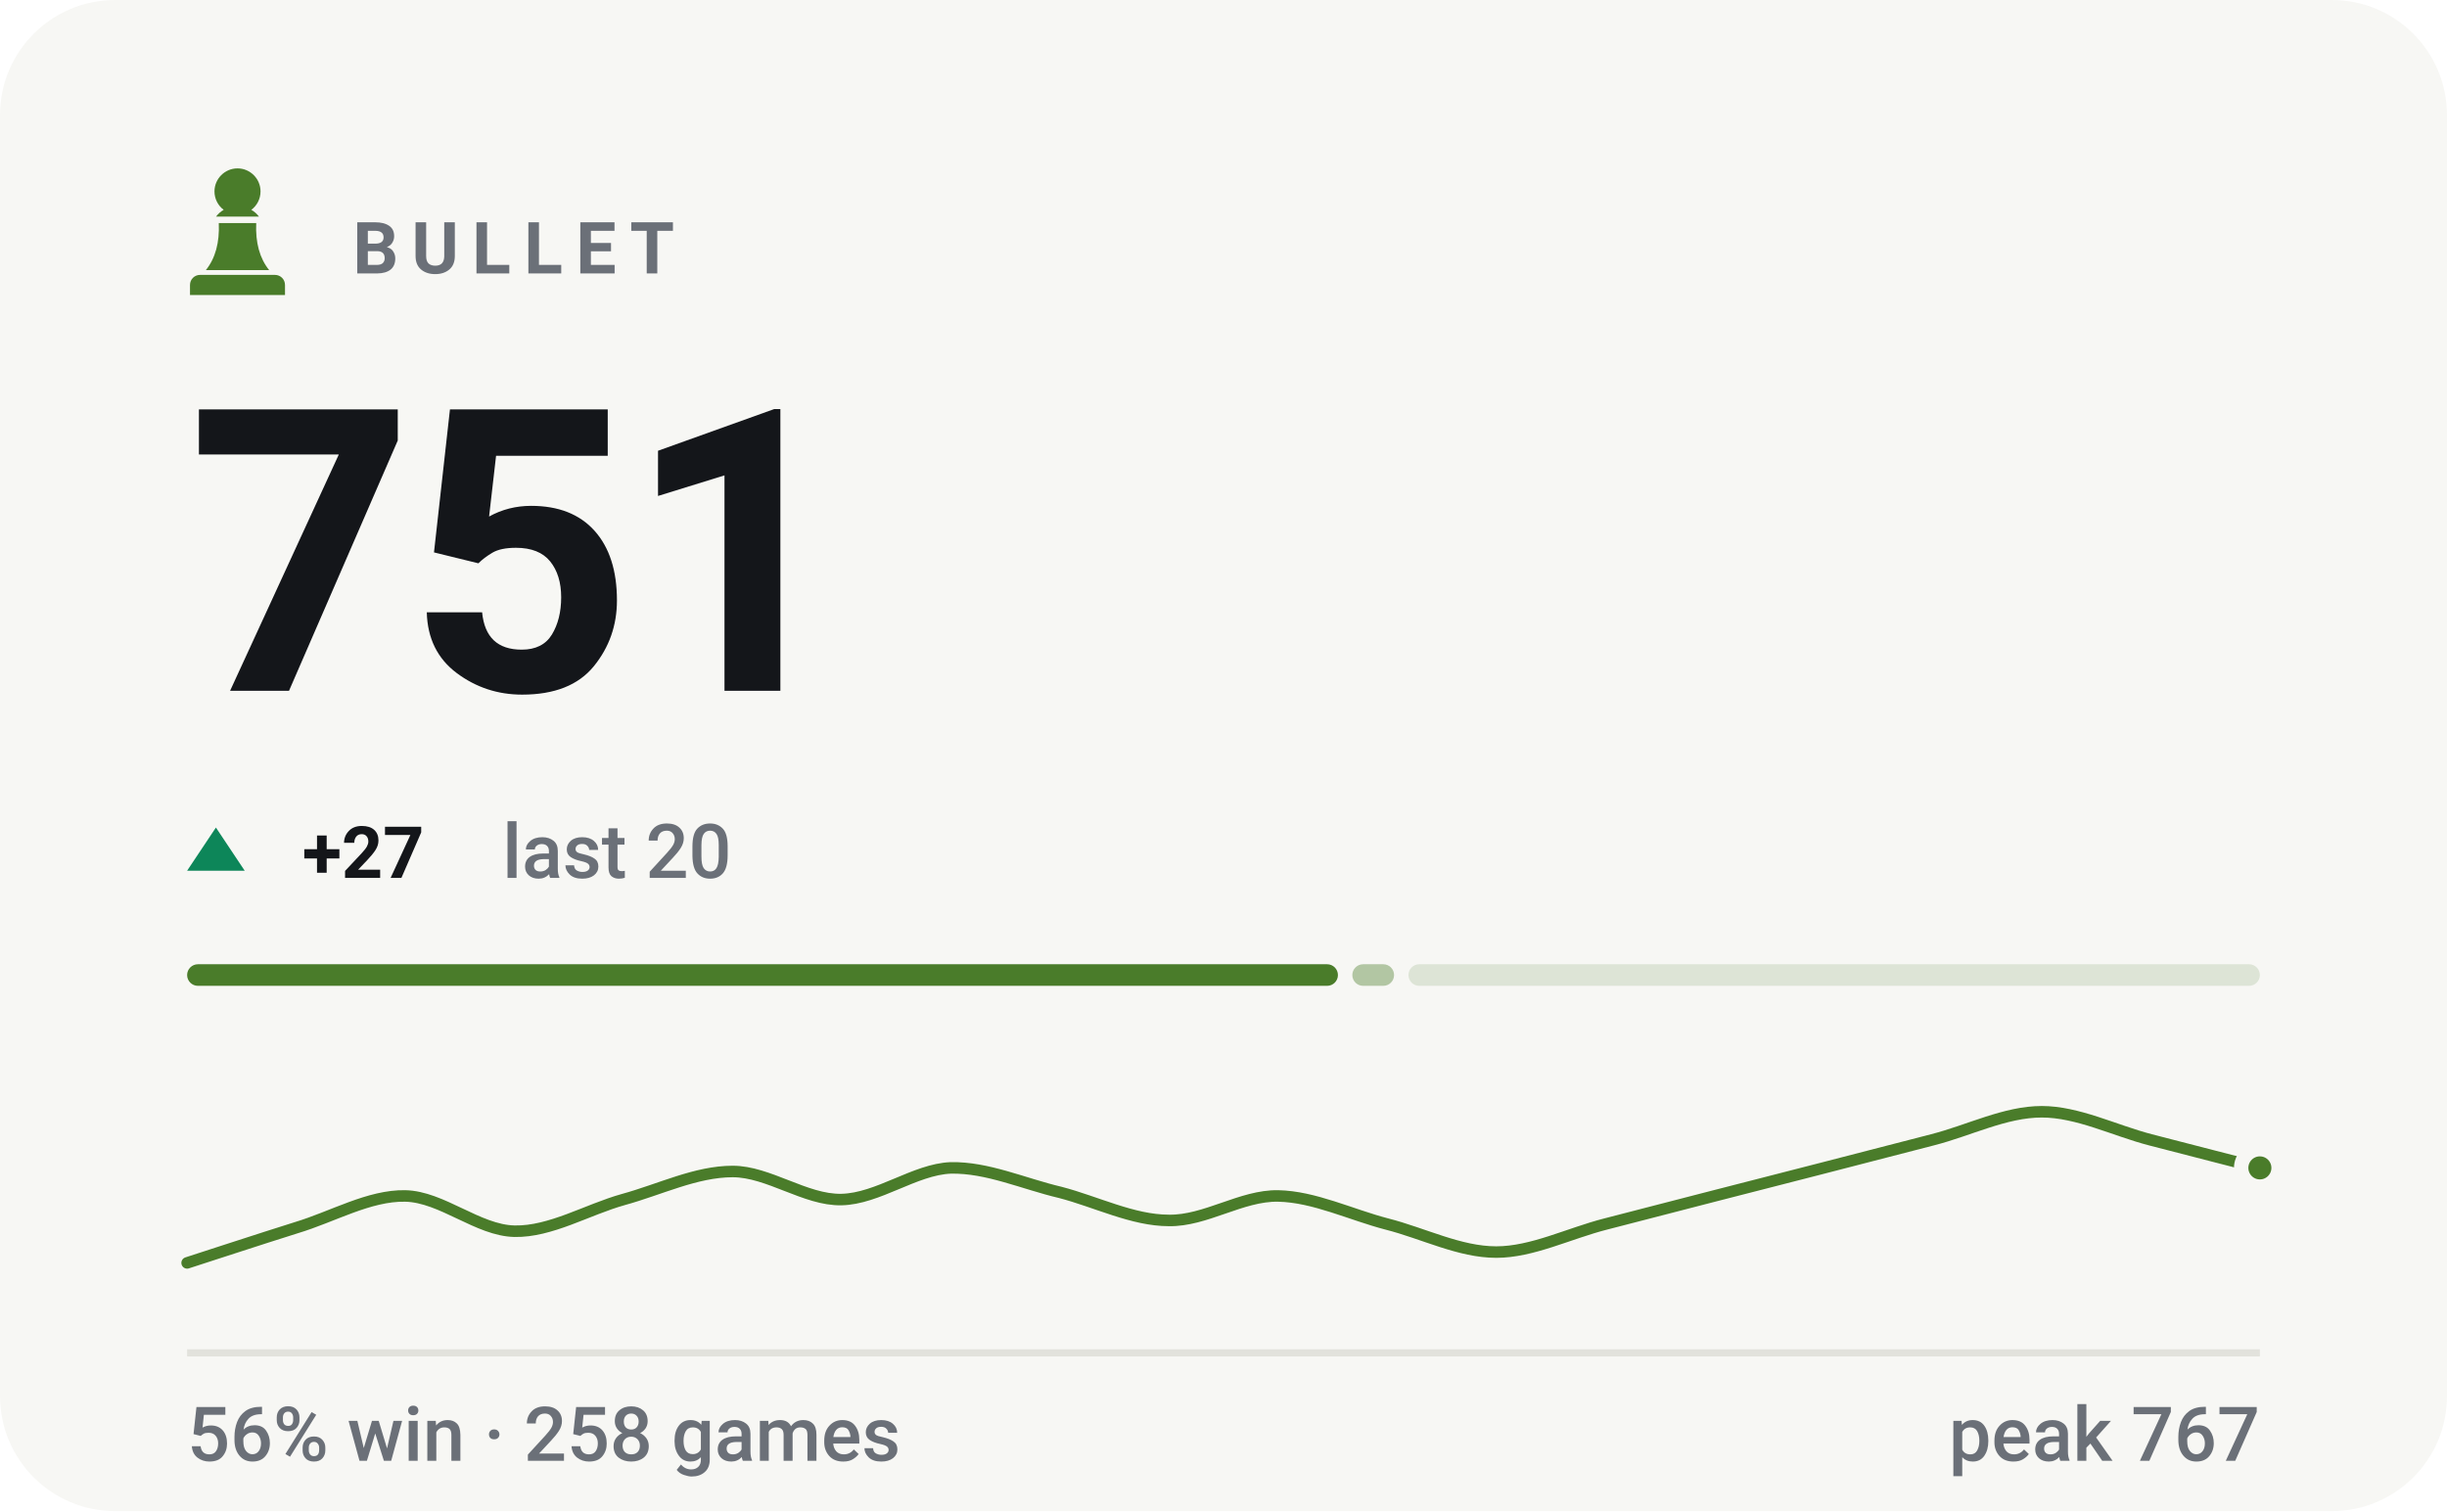
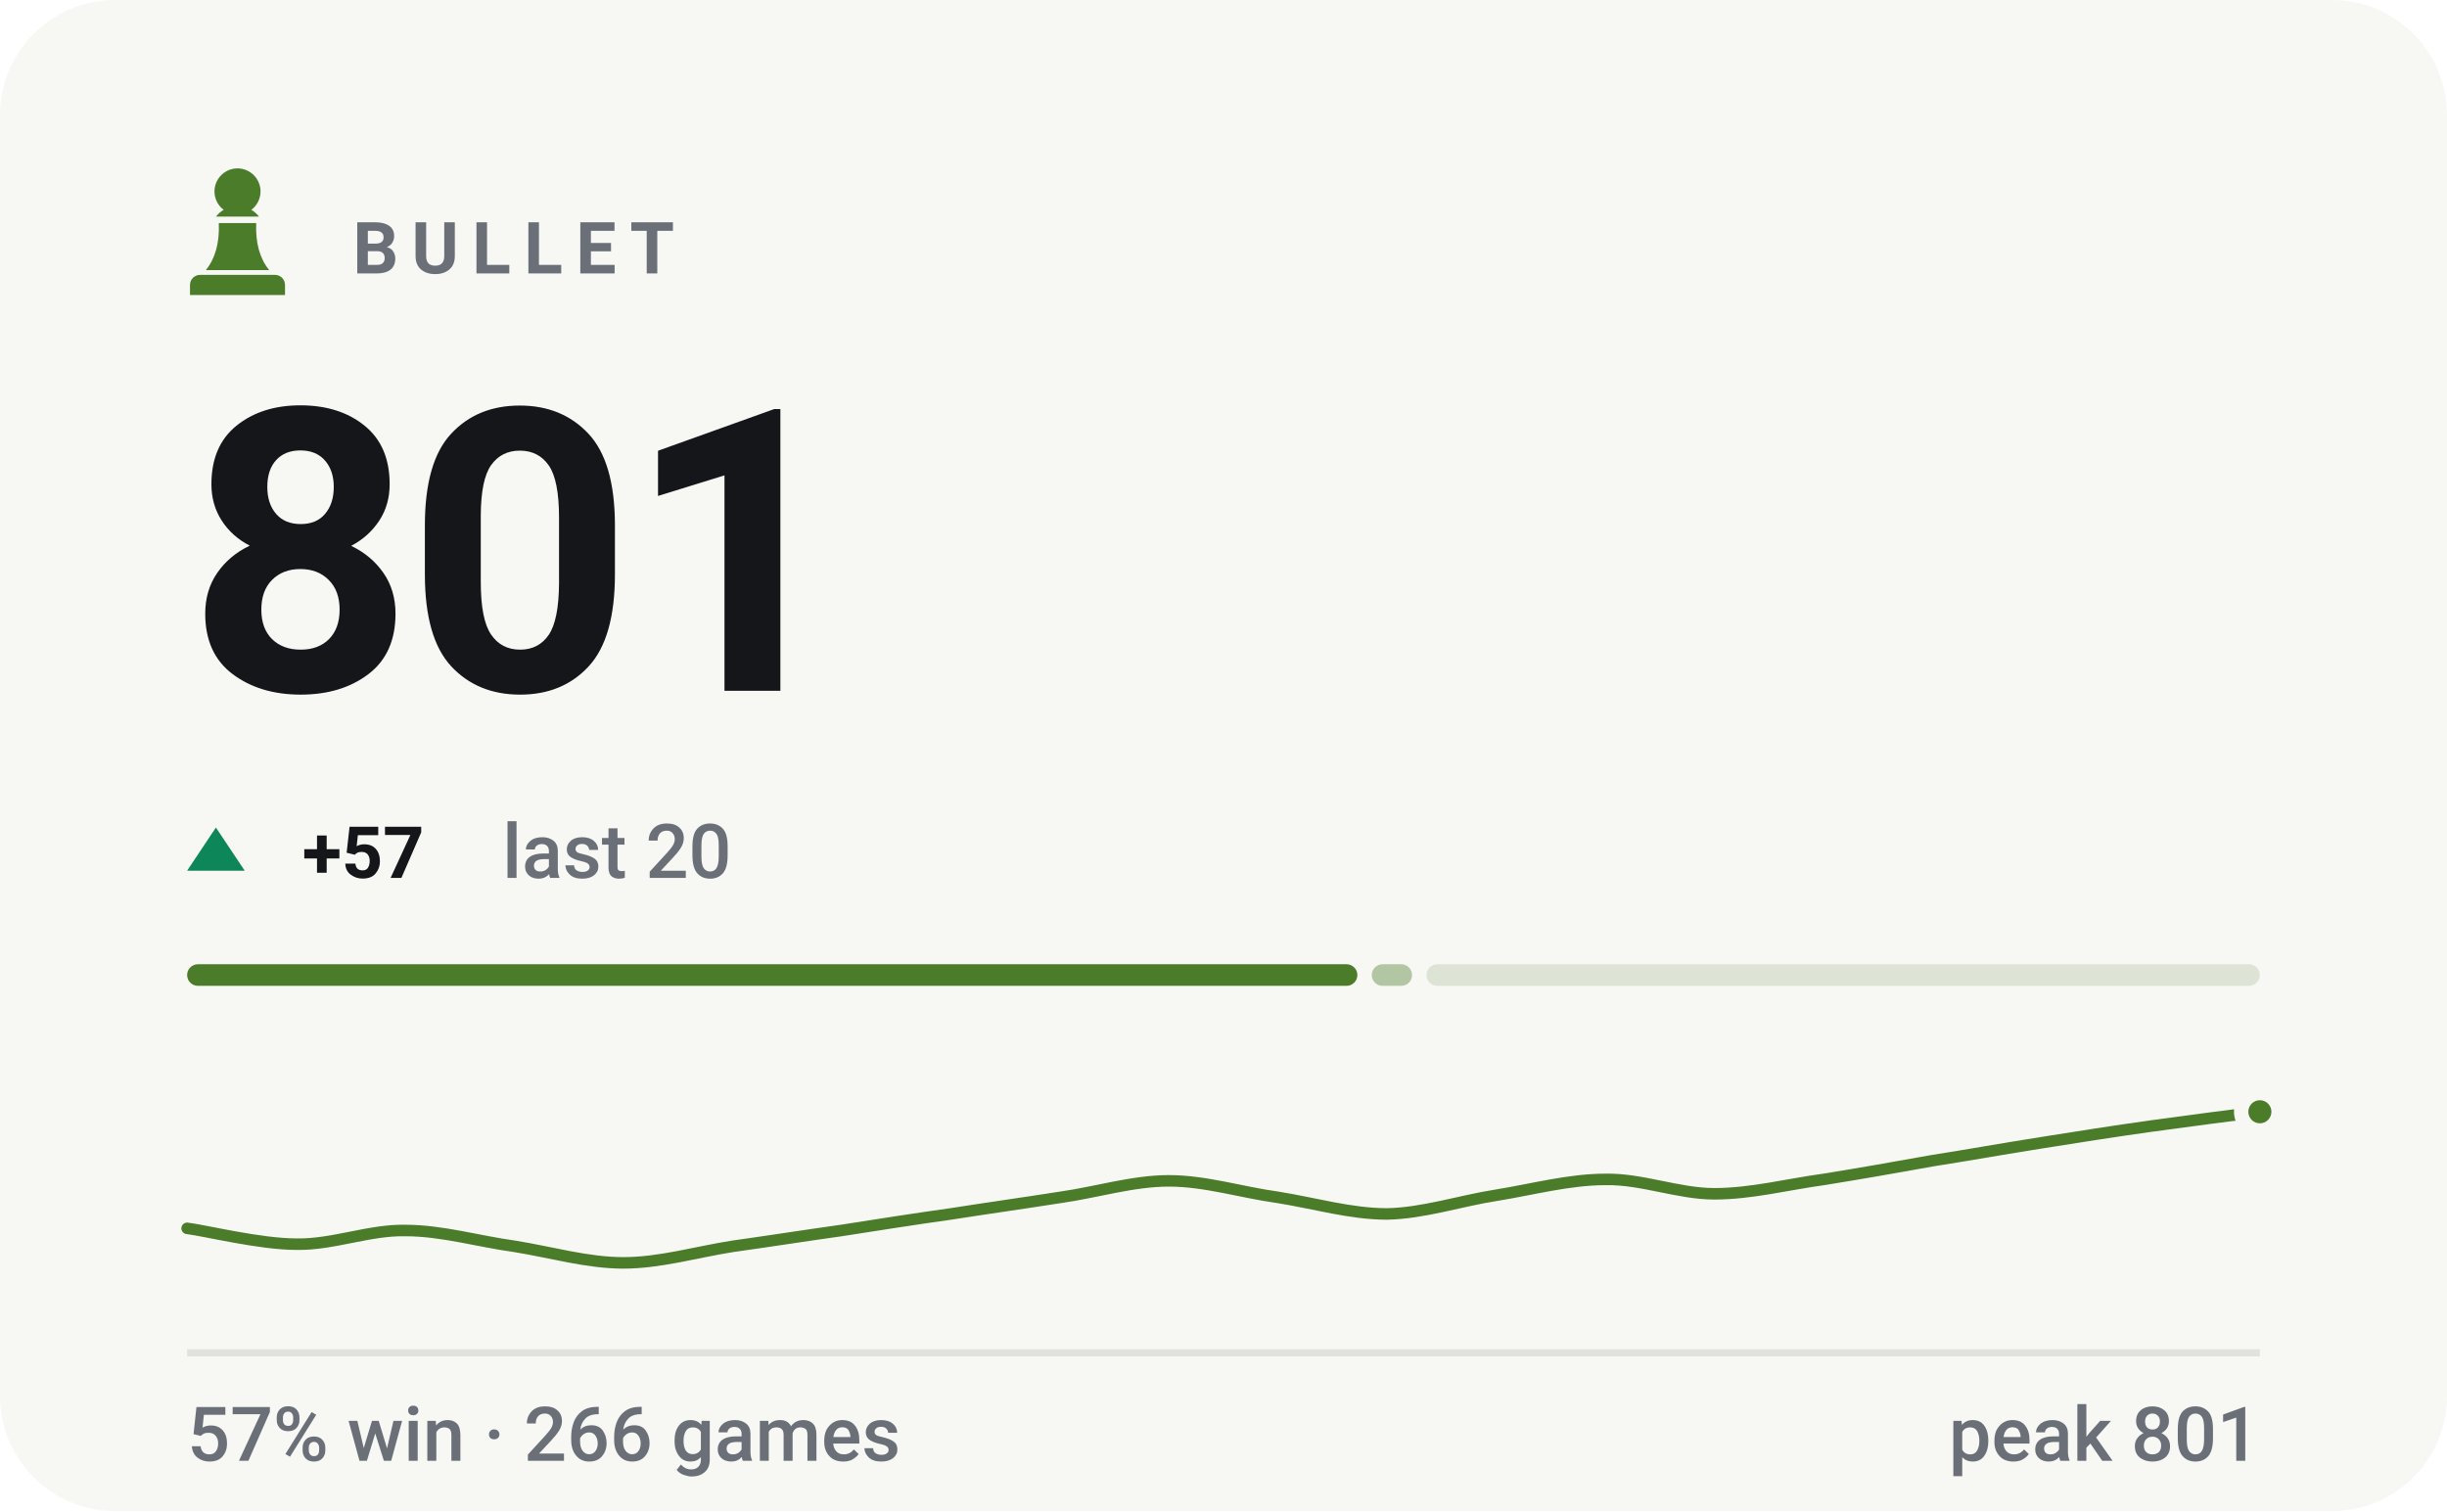
- <svg xmlns="http://www.w3.org/2000/svg" viewBox="0 0 340 210" width="340" height="210" role="img" aria-label="BULLET rating 751, 56% win rate over 258 games">
+ <svg xmlns="http://www.w3.org/2000/svg" viewBox="0 0 340 210" width="340" height="210" role="img" aria-label="BULLET rating 801, 57% win rate over 266 games">
  <style>svg{font-family:-apple-system,BlinkMacSystemFont,'Segoe UI',Roboto,'Helvetica Neue',Arial,sans-serif}text{fill:#14161a;white-space:pre}.bg{fill:#f7f7f4}.acc{fill:#4a7c2a}.win{fill:#0d8659}.draw{fill:#7c7f85}.loss{fill:#c0332f}.lbl{font-size:10px;font-weight:600;letter-spacing:.18em;fill:#6b7078}.cap{font-size:10.5px;font-weight:500;fill:#6b7078}.num{font-family:-apple-system,BlinkMacSystemFont,'Segoe UI',Roboto,'Helvetica Neue',Arial,sans-serif;font-weight:700;letter-spacing:-.02em}.tick{font-size:9px;font-weight:500;fill:#6b7078;opacity:.75}.dl{font-size:10px;font-weight:600}.rule{stroke:#e2e2dc;stroke-width:1;fill:none}.grid{stroke:#e2e2dc;stroke-width:1;fill:none;opacity:.7}.ln{fill:none;stroke:#4a7c2a;stroke-width:2;stroke-linecap:round;stroke-linejoin:round}.ring{stroke:#f7f7f4;stroke-width:2}.hollow{fill:none;stroke-width:1.5}.sq{fill:#14161a;opacity:.035}</style>
  <rect class="bg" width="340" height="210" rx="16" />
  <g class="acc" transform="translate(23.0,21.8) scale(0.2)">
    <path d="M50 8c-8.8 0-16 7.2-16 16 0 5.2 2.5 9.9 6.4 12.8-2.1 1.2-3.9 2.8-5.3 4.7h29.8c-1.4-1.9-3.2-3.5-5.3-4.7C63.5 33.9 66 29.2 66 24c0-8.8-7.2-16-16-16zM37 46c.6 13.6-2.4 24.5-9 32.7h44c-6.6-8.2-9.6-19.1-9-32.7H37zM24 82h52c3.9 0 7 3.1 7 7v7H17v-7c0-3.9 3.1-7 7-7z" />
  </g>
  <text class="lbl" x="49" y="38">BULLET</text>
-   <text class="num" x="26" y="96" style="font-size:55px">751</text>
+   <text class="num" x="26" y="96" style="font-size:55px">801</text>
  <path fill="#0d8659" d="M30 115L34 121H26Z" />
-   <text class="dl" x="42" y="122" fill="#0d8659">+27</text>
+   <text class="dl" x="42" y="122" fill="#0d8659">+57</text>
  <text class="cap" x="69.8" y="122">last 20</text>
-   <rect x="26.0" y="134" width="159.9" height="3" rx="1.5" fill="#4a7c2a" opacity="1" />
-   <rect x="187.9" y="134" width="5.8" height="3" rx="1.5" fill="#4a7c2a" opacity="0.4" />
-   <rect x="195.7" y="134" width="118.3" height="3" rx="1.5" fill="#4a7c2a" opacity="0.15" />
-   <path class="ln" style="stroke-width:1.6" d="M26.0 175.5C28.5 174.7 36.1 172.2 41.2 170.6C46.2 169.1 51.3 166.1 56.3 166.2C61.4 166.3 66.4 171.0 71.5 171.1C76.5 171.2 81.6 168.1 86.6 166.7C91.7 165.3 96.7 162.8 101.8 162.8C106.8 162.8 111.9 166.8 116.9 166.7C122.0 166.6 127.1 162.5 132.1 162.3C137.2 162.2 142.2 164.5 147.3 165.7C152.3 167.0 157.4 169.6 162.4 169.6C167.5 169.7 172.5 166.1 177.6 166.2C182.6 166.3 187.7 168.8 192.7 170.1C197.8 171.4 202.8 174.0 207.9 174.0C212.9 174.0 218.0 171.4 223.1 170.1C228.1 168.8 233.2 167.5 238.2 166.2C243.3 164.9 248.3 163.6 253.4 162.3C258.4 161.0 263.5 159.7 268.5 158.4C273.6 157.1 278.6 154.5 283.7 154.5C288.7 154.5 293.8 157.1 298.8 158.4C303.9 159.7 311.5 161.7 314.0 162.3" />
-   <circle class="acc ring" cx="314.0" cy="162.3" r="2.6" />
+   <rect x="26.0" y="134" width="162.6" height="3" rx="1.5" fill="#4a7c2a" opacity="1" />
+   <rect x="190.6" y="134" width="5.6" height="3" rx="1.5" fill="#4a7c2a" opacity="0.4" />
+   <rect x="198.2" y="134" width="115.8" height="3" rx="1.5" fill="#4a7c2a" opacity="0.15" />
+   <path class="ln" style="stroke-width:1.6" d="M26.0 170.7C28.5 171.0 36.1 172.9 41.2 172.9C46.2 173.0 51.3 170.9 56.3 171.0C61.4 171.0 66.4 172.5 71.5 173.2C76.5 174.0 81.6 175.5 86.6 175.5C91.7 175.5 96.7 174.0 101.8 173.2C106.8 172.5 111.9 171.7 116.9 171.0C122.0 170.2 127.1 169.4 132.1 168.7C137.2 167.9 142.2 167.2 147.3 166.4C152.3 165.7 157.4 164.1 162.4 164.1C167.5 164.1 172.5 165.7 177.6 166.4C182.6 167.2 187.7 168.7 192.7 168.7C197.8 168.6 202.8 166.9 207.9 166.1C212.9 165.3 218.0 163.9 223.1 163.9C228.1 163.8 233.2 165.9 238.2 165.9C243.3 165.9 248.3 164.6 253.4 163.9C258.4 163.1 263.5 162.2 268.5 161.3C273.6 160.5 278.6 159.6 283.7 158.8C288.7 158.0 293.8 157.2 298.8 156.5C303.9 155.8 311.5 154.8 314.0 154.5" />
+   <circle class="acc ring" cx="314.0" cy="154.5" r="2.6" />
  <line class="rule" x1="26" y1="188" x2="314" y2="188" />
-   <text class="cap" x="26" y="203">56% win · 258 games</text>
-   <text class="cap" x="314" y="203" text-anchor="end">peak 767</text>
+   <text class="cap" x="26" y="203">57% win · 266 games</text>
+   <text class="cap" x="314" y="203" text-anchor="end">peak 801</text>
</svg>
